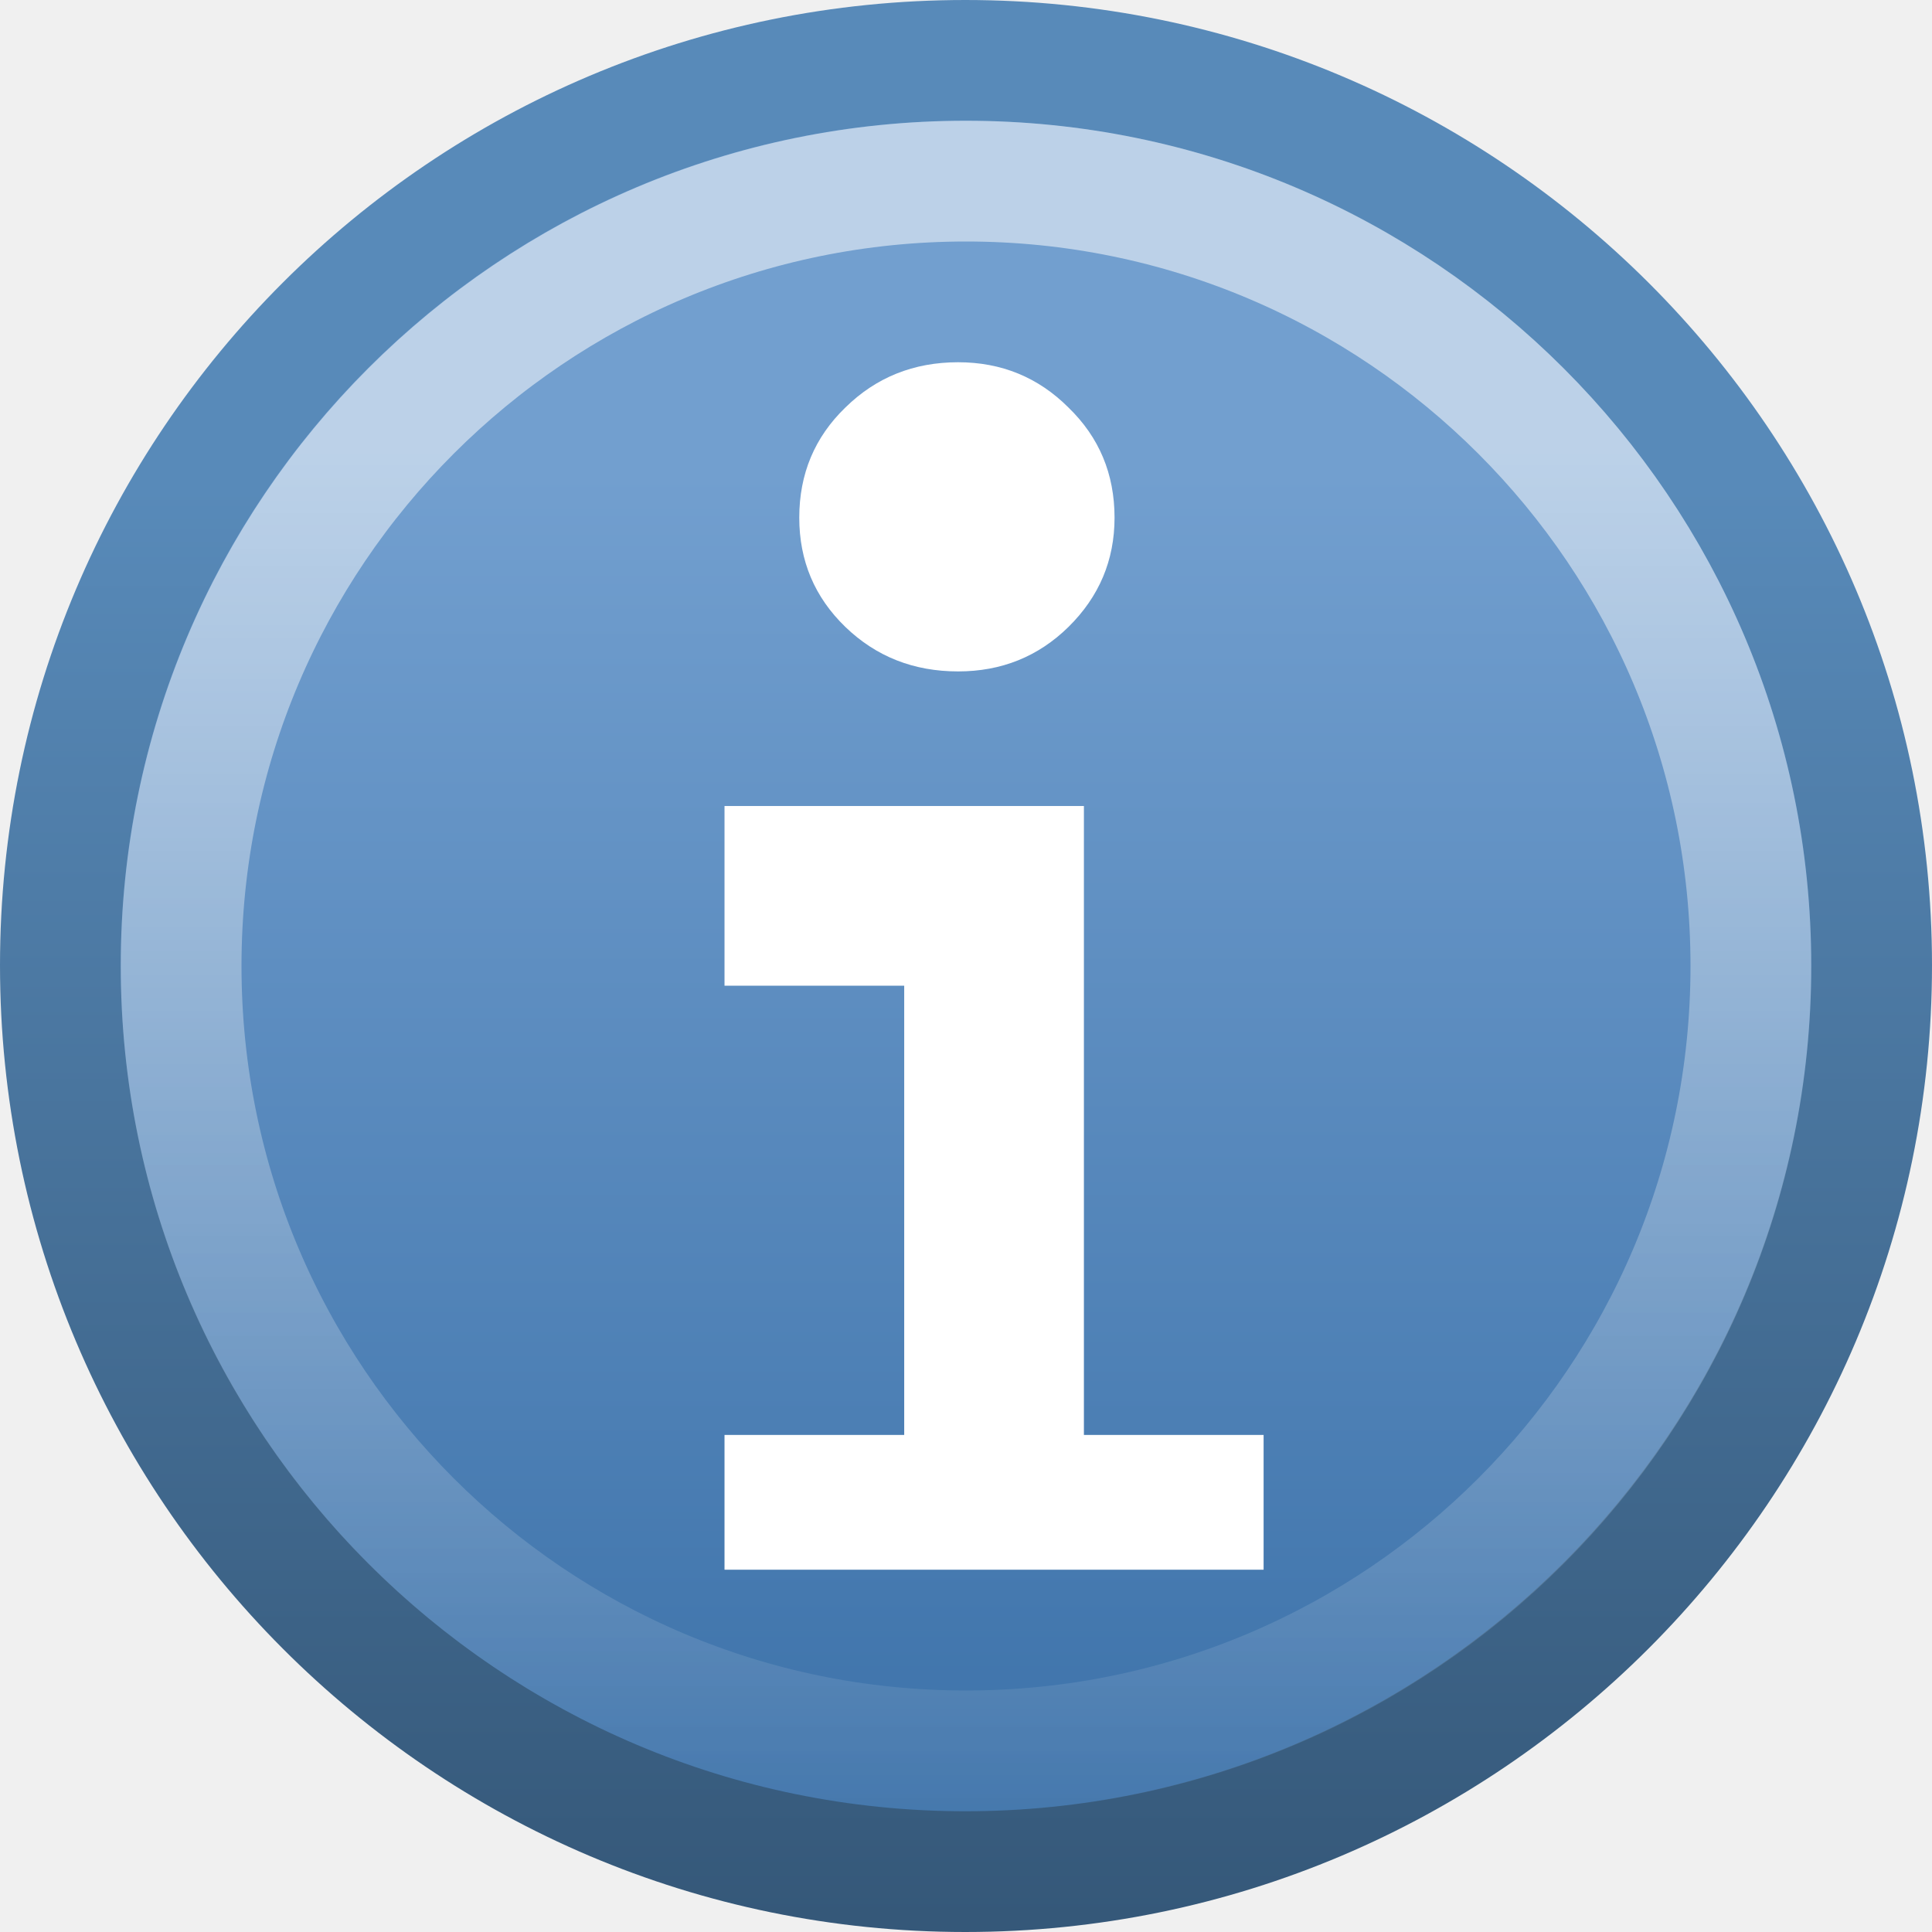
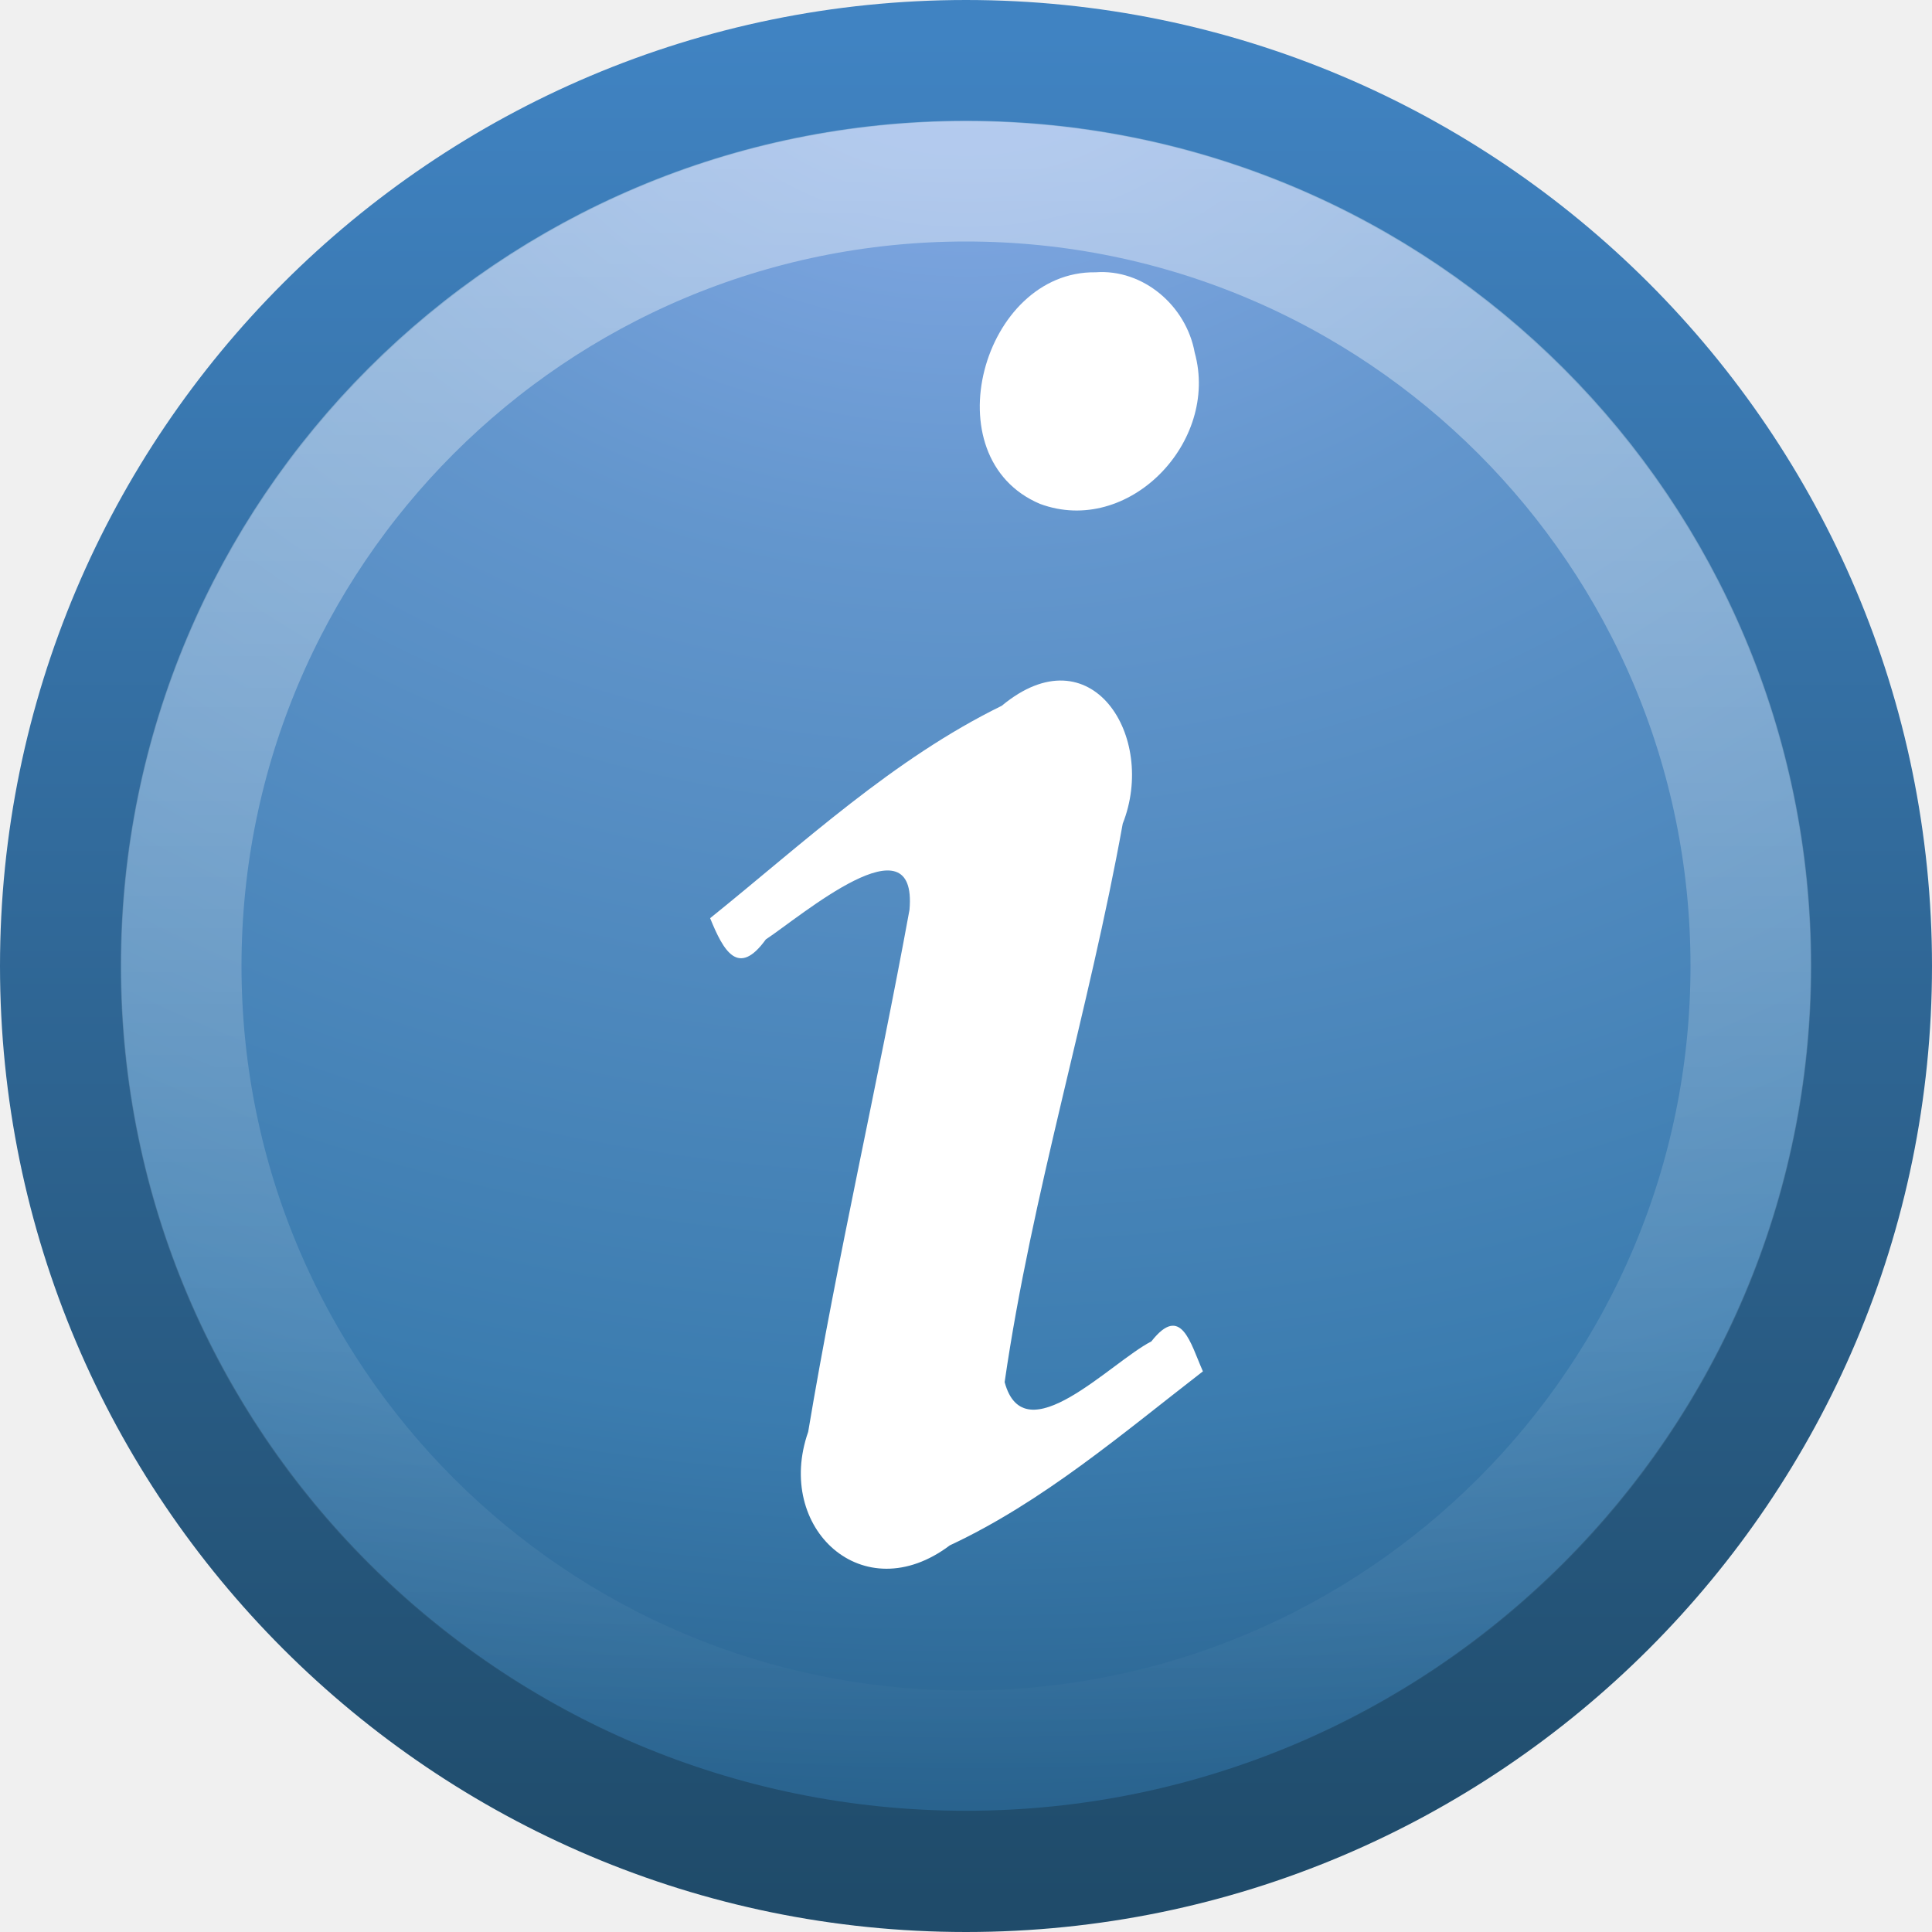
- <svg xmlns="http://www.w3.org/2000/svg" xmlns:xlink="http://www.w3.org/1999/xlink" width="16px" height="16px" id="svg3253">
-   <defs id="defs3255">
-     <linearGradient id="linearGradient3811">
-       <stop style="stop-color:#355879;stop-opacity:1;" offset="0" id="stop3813" />
-       <stop style="stop-color:#588ab9;stop-opacity:1;" offset="1" id="stop3815" />
+ <svg xmlns="http://www.w3.org/2000/svg" xmlns:xlink="http://www.w3.org/1999/xlink" version="1.0" width="16" height="16" id="svg2461">
+   <defs id="defs2463">
+     <linearGradient id="linearGradient2490-182-124">
+       <stop id="stop2788" style="stop-color:#1f4b6a;stop-opacity:1" offset="0" />
+       <stop id="stop2790" style="stop-color:#4083c2;stop-opacity:1" offset="1" />
    </linearGradient>
-     <linearGradient xlink:href="#linearGradient3811" id="linearGradient3738" gradientUnits="userSpaceOnUse" gradientTransform="matrix(0.3687583,0,0,0.3687582,-0.8509981,-0.8513743)" x1="14.953" y1="45.381" x2="14.953" y2="13.214" />
-     <linearGradient id="linearGradient5106">
-       <stop id="stop5108" offset="0" style="stop-color:#729fcf;stop-opacity:1;" />
-       <stop id="stop5110" offset="1" style="stop-color:#386ea6;stop-opacity:1;" />
+     <linearGradient x1="18.379" y1="44.98" x2="18.379" y2="3.082" id="linearGradient2457" xlink:href="#linearGradient2490-182-124" gradientUnits="userSpaceOnUse" gradientTransform="matrix(0.3685738,0,0,0.3685738,-0.84577,-0.8457701)" />
+     <linearGradient id="linearGradient3242-187-536">
+       <stop id="stop2778" style="stop-color:#8badea;stop-opacity:1" offset="0" />
+       <stop id="stop2780" style="stop-color:#6396cd;stop-opacity:1" offset="0.262" />
+       <stop id="stop2782" style="stop-color:#3b7caf;stop-opacity:1" offset="0.661" />
+       <stop id="stop2784" style="stop-color:#194c70;stop-opacity:1" offset="1" />
    </linearGradient>
-     <linearGradient xlink:href="#linearGradient5106" id="linearGradient3736" gradientUnits="userSpaceOnUse" gradientTransform="matrix(0.3687583,0,0,0.3687582,-0.8509981,-0.8513743)" x1="28.771" y1="12.918" x2="28.771" y2="45.348" />
+     <radialGradient cx="23.896" cy="3.99" r="20.397" fx="23.896" fy="3.99" id="radialGradient2455" xlink:href="#linearGradient3242-187-536" gradientUnits="userSpaceOnUse" gradientTransform="matrix(0,0.8796593,-1.161135,0,12.63293,-21.08413)" />
    <linearGradient id="linearGradient4873">
-       <stop id="stop4875" offset="0" style="stop-color:#ffffff;stop-opacity:1;" />
-       <stop id="stop4877" offset="1" style="stop-color:#ffffff;stop-opacity:0;" />
+       <stop id="stop4875" style="stop-color:#ffffff;stop-opacity:1" offset="0" />
+       <stop id="stop4877" style="stop-color:#ffffff;stop-opacity:0" offset="1" />
    </linearGradient>
-     <linearGradient xlink:href="#linearGradient4873" id="linearGradient3630" gradientUnits="userSpaceOnUse" gradientTransform="matrix(0.7432395,0,0,0.7432223,-38.22979,10.60933)" x1="63.397" y1="-9.383" x2="63.397" y2="7.443" />
+     <linearGradient x1="63.397" y1="-12.489" x2="63.397" y2="5.468" id="linearGradient2452" xlink:href="#linearGradient4873" gradientUnits="userSpaceOnUse" gradientTransform="matrix(0.7432394,0,0,0.7432224,-38.22979,10.60933)" />
  </defs>
  <g id="layer1">
-     <path style="fill:url(#linearGradient3736);fill-opacity:1;stroke:url(#linearGradient3738);stroke-width:1;stroke-linecap:round;stroke-linejoin:round;stroke-miterlimit:4;stroke-dasharray:none;stroke-dashoffset:0;stroke-opacity:1" d="M 7.994,0.5 C 3.855,0.5 0.5,3.855 0.5,7.994 C 0.5,12.133 3.855,15.5 7.994,15.5 C 12.133,15.5 15.5,12.133 15.5,7.994 C 15.5,3.855 12.133,0.5 7.994,0.5 z" id="path2555" />
-     <path style="opacity:0.527;fill:none;fill-opacity:1;fill-rule:nonzero;stroke:url(#linearGradient3630);stroke-width:1;stroke-miterlimit:4;stroke-dasharray:none;stroke-opacity:1" d="M 14.5,8 C 14.5,11.59 11.59,14.5 8,14.5 C 4.41,14.5 1.5,11.59 1.5,8 C 1.5,4.41 4.41,1.5 8,1.5 C 11.59,1.5 14.5,4.41 14.5,8 L 14.5,8 z" id="path8655" />
-     <g id="g3246" transform="matrix(0.7440829,0,0,0.7440829,17.07505,3.505208)">
-       <path id="path4016" d="M -14.052,1.051 C -14.052,0.564 -13.881,0.156 -13.539,-0.175 C -13.197,-0.511 -12.779,-0.679 -12.284,-0.679 C -11.802,-0.679 -11.392,-0.511 -11.056,-0.175 C -10.714,0.156 -10.543,0.564 -10.543,1.051 C -10.543,1.525 -10.714,1.93 -11.056,2.267 C -11.392,2.597 -11.802,2.762 -12.284,2.762 C -12.779,2.762 -13.197,2.597 -13.539,2.267 C -13.881,1.936 -14.052,1.531 -14.052,1.051" style="font-size:13.59px;font-style:normal;font-variant:normal;font-weight:bold;font-stretch:normal;text-align:start;line-height:125%;writing-mode:lr-tb;text-anchor:start;fill:#ffffff;fill-opacity:1;stroke:none;stroke-width:0.297;stroke-linecap:round;stroke-linejoin:round;stroke-miterlimit:4;stroke-dasharray:none;stroke-opacity:1;font-family:Bitstream Vera Serif" />
-       <path id="text5882" d="M -10.884,11.26 L -8.884,11.26 L -8.884,12.76 L -14.884,12.76 L -14.884,11.26 L -12.884,11.26 L -12.884,6.26 L -14.884,6.26 L -14.884,4.26 L -10.884,4.26 L -10.884,11.26 z" style="font-size:13.59px;font-style:normal;font-variant:normal;font-weight:bold;font-stretch:normal;text-align:start;line-height:125%;writing-mode:lr-tb;text-anchor:start;fill:#ffffff;fill-opacity:1;stroke:none;stroke-width:0.297;stroke-linecap:round;stroke-linejoin:round;stroke-miterlimit:4;stroke-dasharray:none;stroke-opacity:1;font-family:Bitstream Vera Serif" />
-     </g>
+     <path d="M 8,0.502 C 3.863,0.502 0.502,3.863 0.502,8 C 0.502,12.137 3.863,15.498 8,15.498 C 12.137,15.498 15.498,12.137 15.498,8 C 15.498,3.863 12.137,0.502 8,0.502 z" id="path2449" style="fill:url(#radialGradient2455);fill-opacity:1;stroke:url(#linearGradient2457);stroke-width:1.004;stroke-linecap:round;stroke-linejoin:round;stroke-miterlimit:4;stroke-dasharray:none;stroke-dashoffset:0;stroke-opacity:1" />
+     <path d="M 14.5,8 C 14.5,11.59 11.59,14.5 8,14.5 C 4.41,14.5 1.5,11.59 1.5,8 C 1.5,4.41 4.41,1.5 8,1.5 C 11.59,1.5 14.5,4.41 14.5,8 L 14.5,8 z" id="path2451" style="opacity:0.4;fill:none;fill-opacity:1;fill-rule:nonzero;stroke:url(#linearGradient2452);stroke-width:1;stroke-miterlimit:4;stroke-dasharray:none;stroke-opacity:1" />
+     <path d="M 5.881,7.604 C 5.992,7.877 6.114,8.096 6.342,7.78 C 6.633,7.588 7.601,6.758 7.532,7.535 C 7.268,8.979 6.935,10.411 6.693,11.858 C 6.413,12.656 7.148,13.339 7.866,12.798 C 8.638,12.437 9.292,11.875 9.962,11.357 C 9.859,11.126 9.783,10.792 9.535,11.109 C 9.2,11.28 8.483,12.052 8.32,11.446 C 8.546,9.885 9.019,8.371 9.298,6.821 C 9.583,6.101 9.037,5.229 8.296,5.845 C 7.396,6.286 6.657,6.979 5.881,7.604 z M 9.073,2.255 C 8.137,2.242 7.709,3.791 8.613,4.173 C 9.345,4.444 10.1,3.662 9.894,2.92 C 9.824,2.532 9.467,2.226 9.073,2.255 L 9.073,2.255 z" id="path3536" style="font-size:40px;font-style:normal;font-variant:normal;font-weight:bold;font-stretch:normal;text-align:start;line-height:100%;writing-mode:lr-tb;text-anchor:start;fill:#ffffff;fill-opacity:1;stroke:none;stroke-width:1px;stroke-linecap:butt;stroke-linejoin:miter;stroke-opacity:1;font-family:URW Palladio L;-inkscape-font-specification:URW Palladio L Bold" />
  </g>
</svg>
